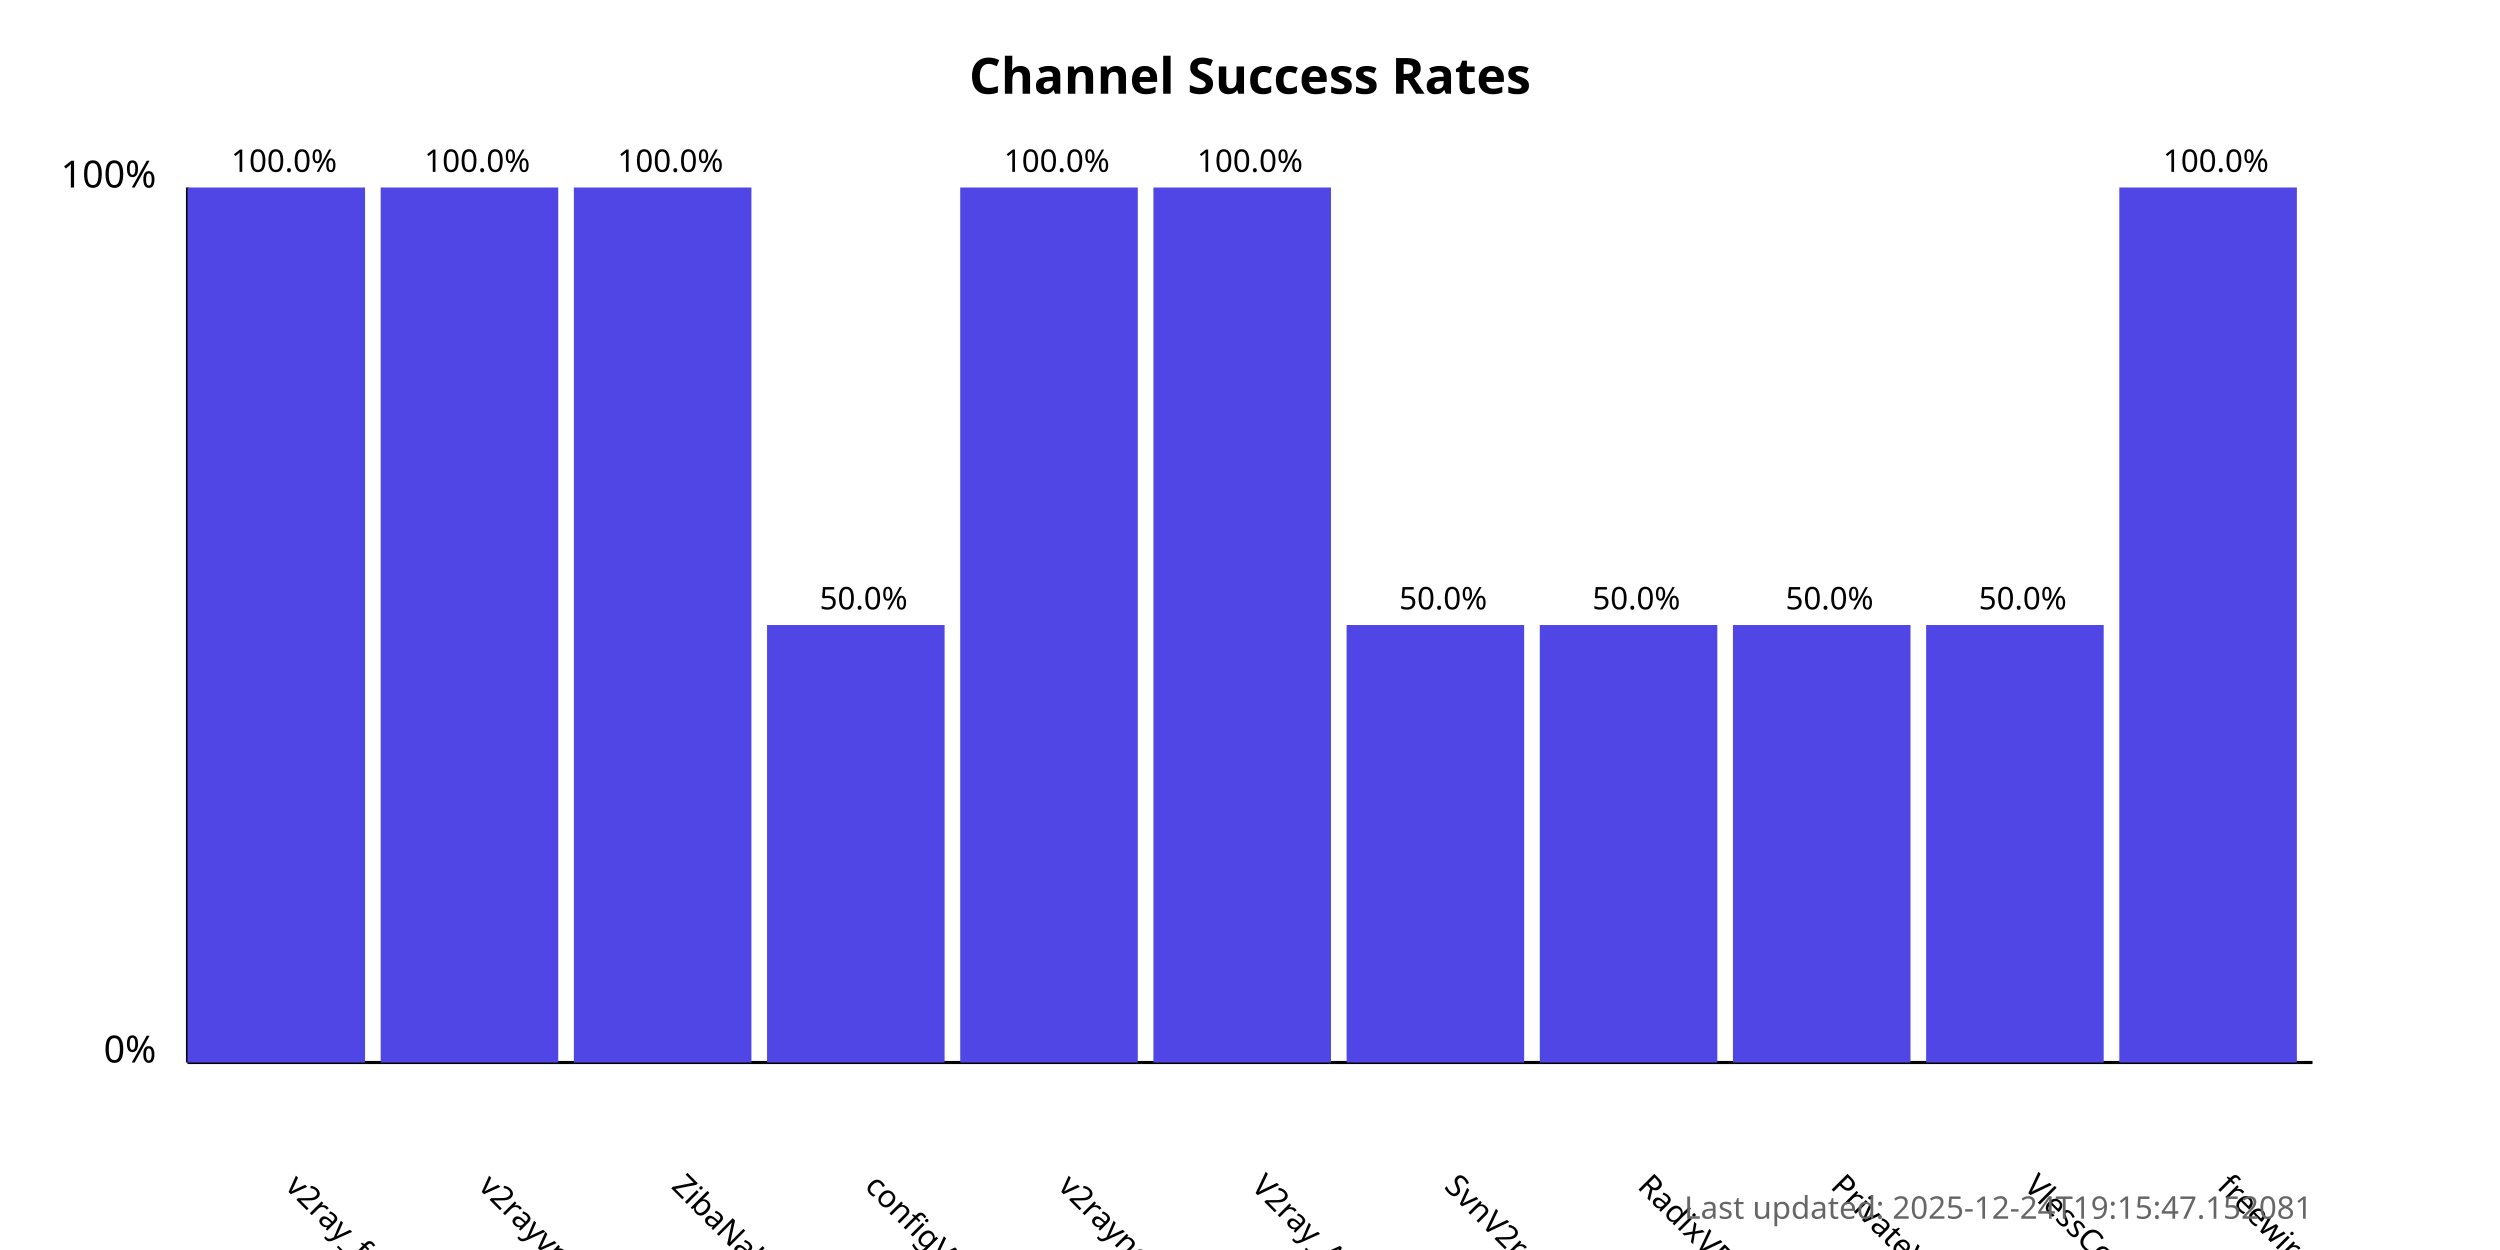
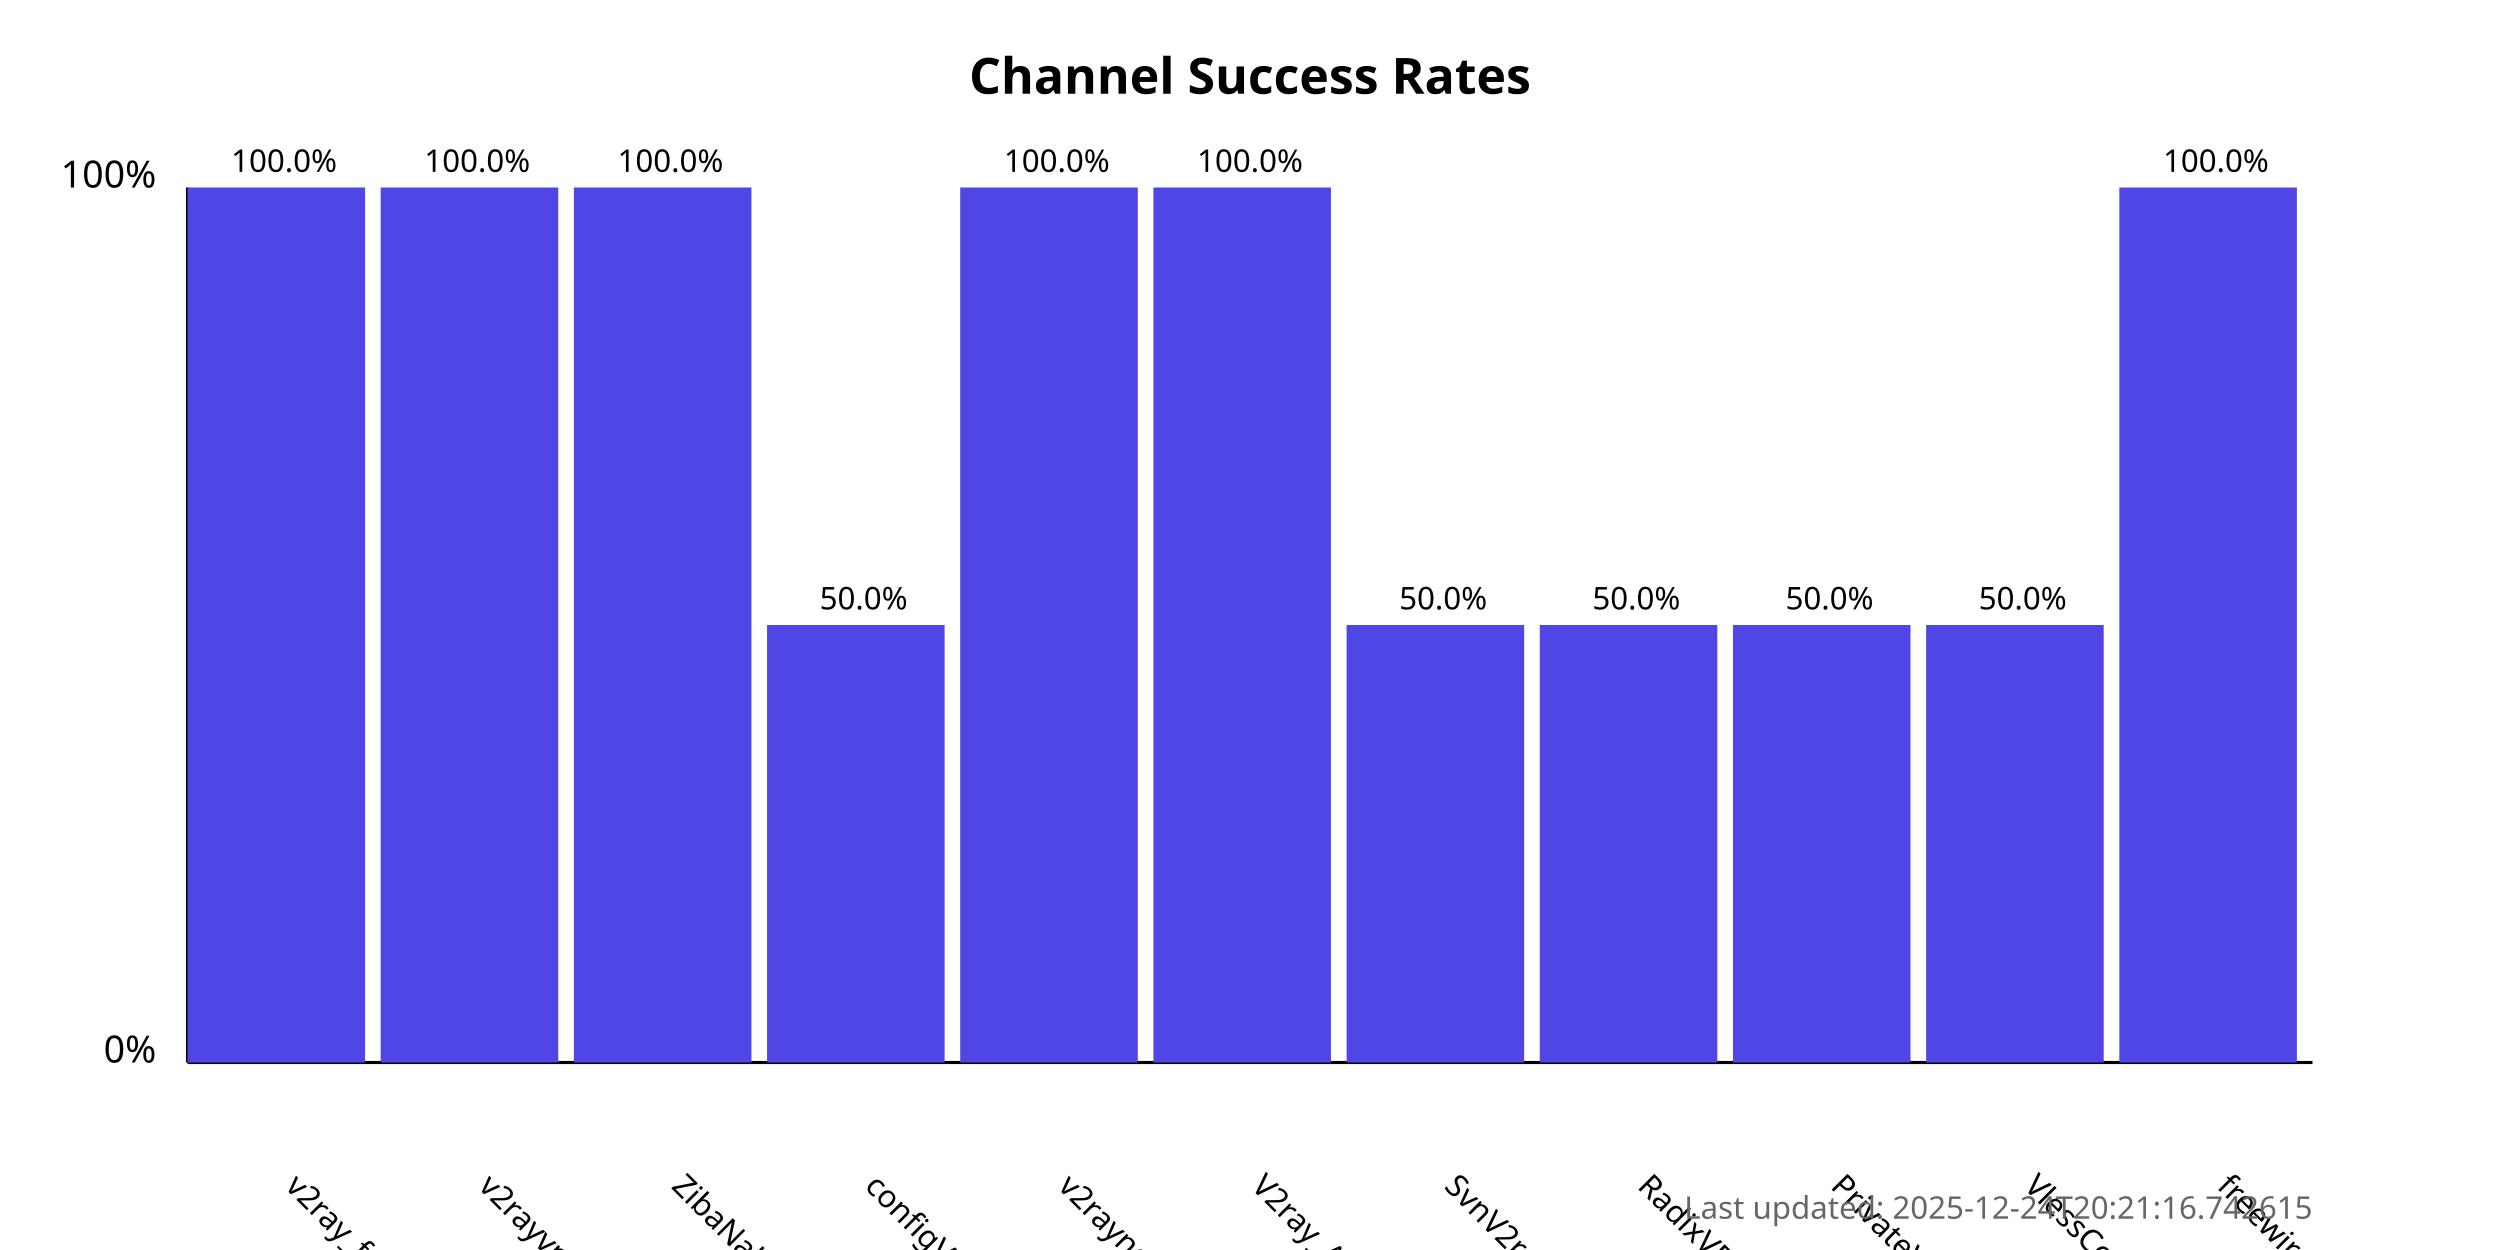
<svg xmlns="http://www.w3.org/2000/svg" width="800" height="400">
  <style>
            .chart-title { font: bold 16px sans-serif; }
            .axis-label { font: 12px sans-serif; }
            .tick-label { font: 10px sans-serif; }
            .bar { fill: #4f46e5; }
            .bar:hover { fill: #6366f1; }
            .timestamp { font: 10px sans-serif; fill: #666; }
        </style>
  <text x="400.0" y="30" text-anchor="middle" class="chart-title">
            Channel Success Rates
        </text>
  <line x1="60" y1="340" x2="60" y2="60" stroke="black" stroke-width="1" />
  <line x1="60" y1="340" x2="740" y2="340" stroke="black" stroke-width="1" />
  <text x="50" y="340" text-anchor="end" class="axis-label">0%</text>
  <text x="50" y="60" text-anchor="end" class="axis-label">100%</text>
  <g>
    <rect x="60" y="60.0" width="56.818" height="280.0" class="bar" />
    <text x="90.909" y="380" transform="rotate(45, 90.90909, 380)" text-anchor="start" class="tick-label">
                v2ray_free_conf
            </text>
    <text x="90.909" y="55.0" text-anchor="middle" class="tick-label">
                100.0%
            </text>
  </g>
  <g>
    <rect x="121.818" y="60.0" width="56.818" height="280.0" class="bar" />
    <text x="152.727" y="380" transform="rotate(45, 152.7273, 380)" text-anchor="start" class="tick-label">
                v2rayvpno
            </text>
    <text x="152.727" y="55.0" text-anchor="middle" class="tick-label">
                100.0%
            </text>
  </g>
  <g>
    <rect x="183.636" y="60.0" width="56.818" height="280.0" class="bar" />
    <text x="214.545" y="380" transform="rotate(45, 214.5455, 380)" text-anchor="start" class="tick-label">
                ZibaNabz
            </text>
    <text x="214.545" y="55.0" text-anchor="middle" class="tick-label">
                100.0%
            </text>
  </g>
  <g>
    <rect x="245.455" y="200.0" width="56.818" height="140.0" class="bar" />
    <text x="276.364" y="380" transform="rotate(45, 276.3636, 380)" text-anchor="start" class="tick-label">
                configV2rayForFree
            </text>
    <text x="276.364" y="195.0" text-anchor="middle" class="tick-label">
                50.0%
            </text>
  </g>
  <g>
    <rect x="307.273" y="60.0" width="56.818" height="280.0" class="bar" />
    <text x="338.182" y="380" transform="rotate(45, 338.1818, 380)" text-anchor="start" class="tick-label">
                v2rayngvpn
            </text>
    <text x="338.182" y="55.0" text-anchor="middle" class="tick-label">
                100.0%
            </text>
  </g>
  <g>
    <rect x="369.091" y="60.0" width="56.818" height="280.0" class="bar" />
    <text x="400.0" y="380" transform="rotate(45, 400.0, 380)" text-anchor="start" class="tick-label">
                V2ray_Alpha
            </text>
    <text x="400.0" y="55.0" text-anchor="middle" class="tick-label">
                100.0%
            </text>
  </g>
  <g>
    <rect x="430.909" y="200.0" width="56.818" height="140.0" class="bar" />
    <text x="461.818" y="380" transform="rotate(45, 461.8182, 380)" text-anchor="start" class="tick-label">
                SvnV2ray
            </text>
    <text x="461.818" y="195.0" text-anchor="middle" class="tick-label">
                50.0%
            </text>
  </g>
  <g>
    <rect x="492.727" y="200.0" width="56.818" height="140.0" class="bar" />
    <text x="523.636" y="380" transform="rotate(45, 523.6364, 380)" text-anchor="start" class="tick-label">
                RadixVPN
            </text>
    <text x="523.636" y="195.0" text-anchor="middle" class="tick-label">
                50.0%
            </text>
  </g>
  <g>
    <rect x="554.545" y="200.0" width="56.818" height="140.0" class="bar" />
    <text x="585.455" y="380" transform="rotate(45, 585.4545, 380)" text-anchor="start" class="tick-label">
                PrivateVPNs
            </text>
    <text x="585.455" y="195.0" text-anchor="middle" class="tick-label">
                50.0%
            </text>
  </g>
  <g>
    <rect x="616.364" y="200.0" width="56.818" height="140.0" class="bar" />
    <text x="647.273" y="380" transform="rotate(45, 647.2727, 380)" text-anchor="start" class="tick-label">
                VlessConfig
            </text>
    <text x="647.273" y="195.0" text-anchor="middle" class="tick-label">
                50.0%
            </text>
  </g>
  <g>
    <rect x="678.182" y="60.0" width="56.818" height="280.0" class="bar" />
    <text x="709.091" y="380" transform="rotate(45, 709.0909, 380)" text-anchor="start" class="tick-label">
                freewireguard
            </text>
    <text x="709.091" y="55.0" text-anchor="middle" class="tick-label">
                100.0%
            </text>
  </g>
  <text x="740" y="390" text-anchor="end" class="timestamp">
-             Last updated: 2025-12-24T19:15:47.152081
+             Last updated: 2025-12-24T20:21:16.742615
        </text>
</svg>
